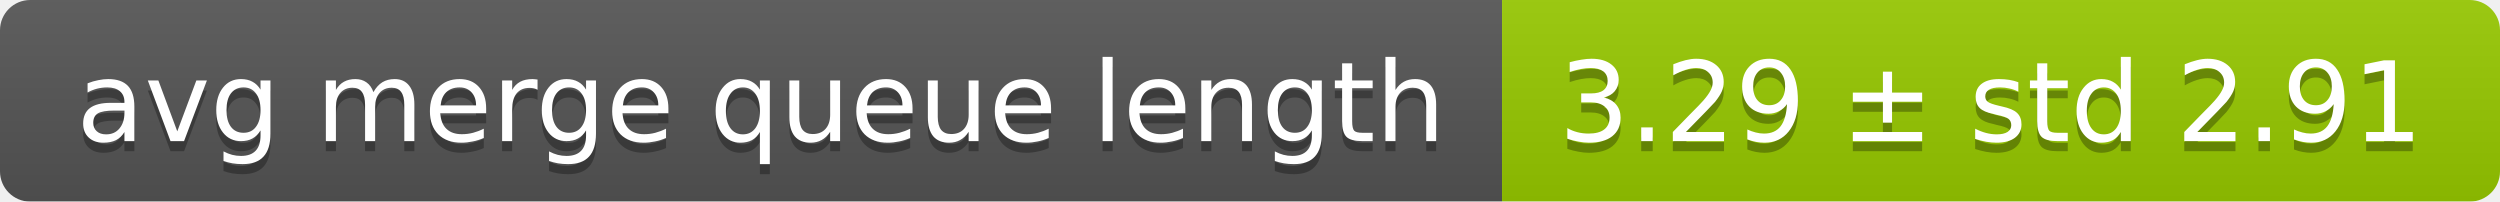
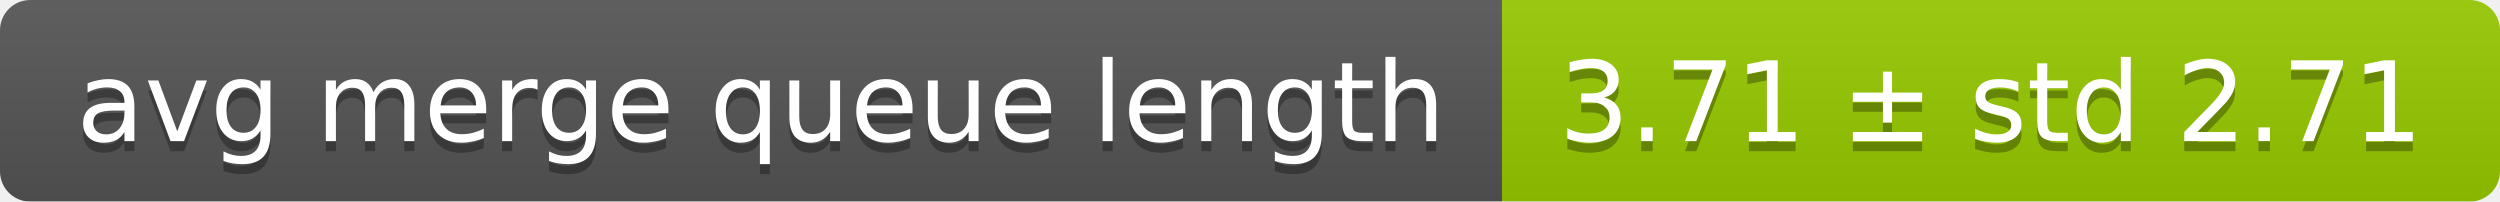
<svg xmlns="http://www.w3.org/2000/svg" width="248" height="20">
  <linearGradient id="smooth" x2="0" y2="100%">
    <stop offset="0" stop-color="#bbb" stop-opacity=".1" />
    <stop offset="1" stop-opacity=".1" />
  </linearGradient>
  <mask id="round">
    <rect width="248" height="20" rx="3" fill="#fff" />
  </mask>
  <g mask="url(#round)">
    <rect width="149" height="20" fill="#555" />
    <rect x="149" width="99" height="20" fill="#97ca00" />
    <rect width="248" height="20" fill="url(#smooth)" />
  </g>
  <g fill="#fff" text-anchor="middle" font-family="DejaVu Sans,Verdana,Geneva,sans-serif" font-size="11">
    <text x="75.5" y="15" fill="#010101" fill-opacity=".3">avg merge queue length</text>
    <text x="75.5" y="14">avg merge queue length</text>
-     <text x="197.5" y="15" fill="#010101" fill-opacity=".3">3.29 ± std 2.91</text>
-     <text x="197.5" y="14">3.29 ± std 2.91</text>
+     <text x="197.5" y="15" fill="#010101" fill-opacity=".3">3.71 ± std 2.71</text>
+     <text x="197.5" y="14">3.71 ± std 2.71</text>
  </g>
</svg>
